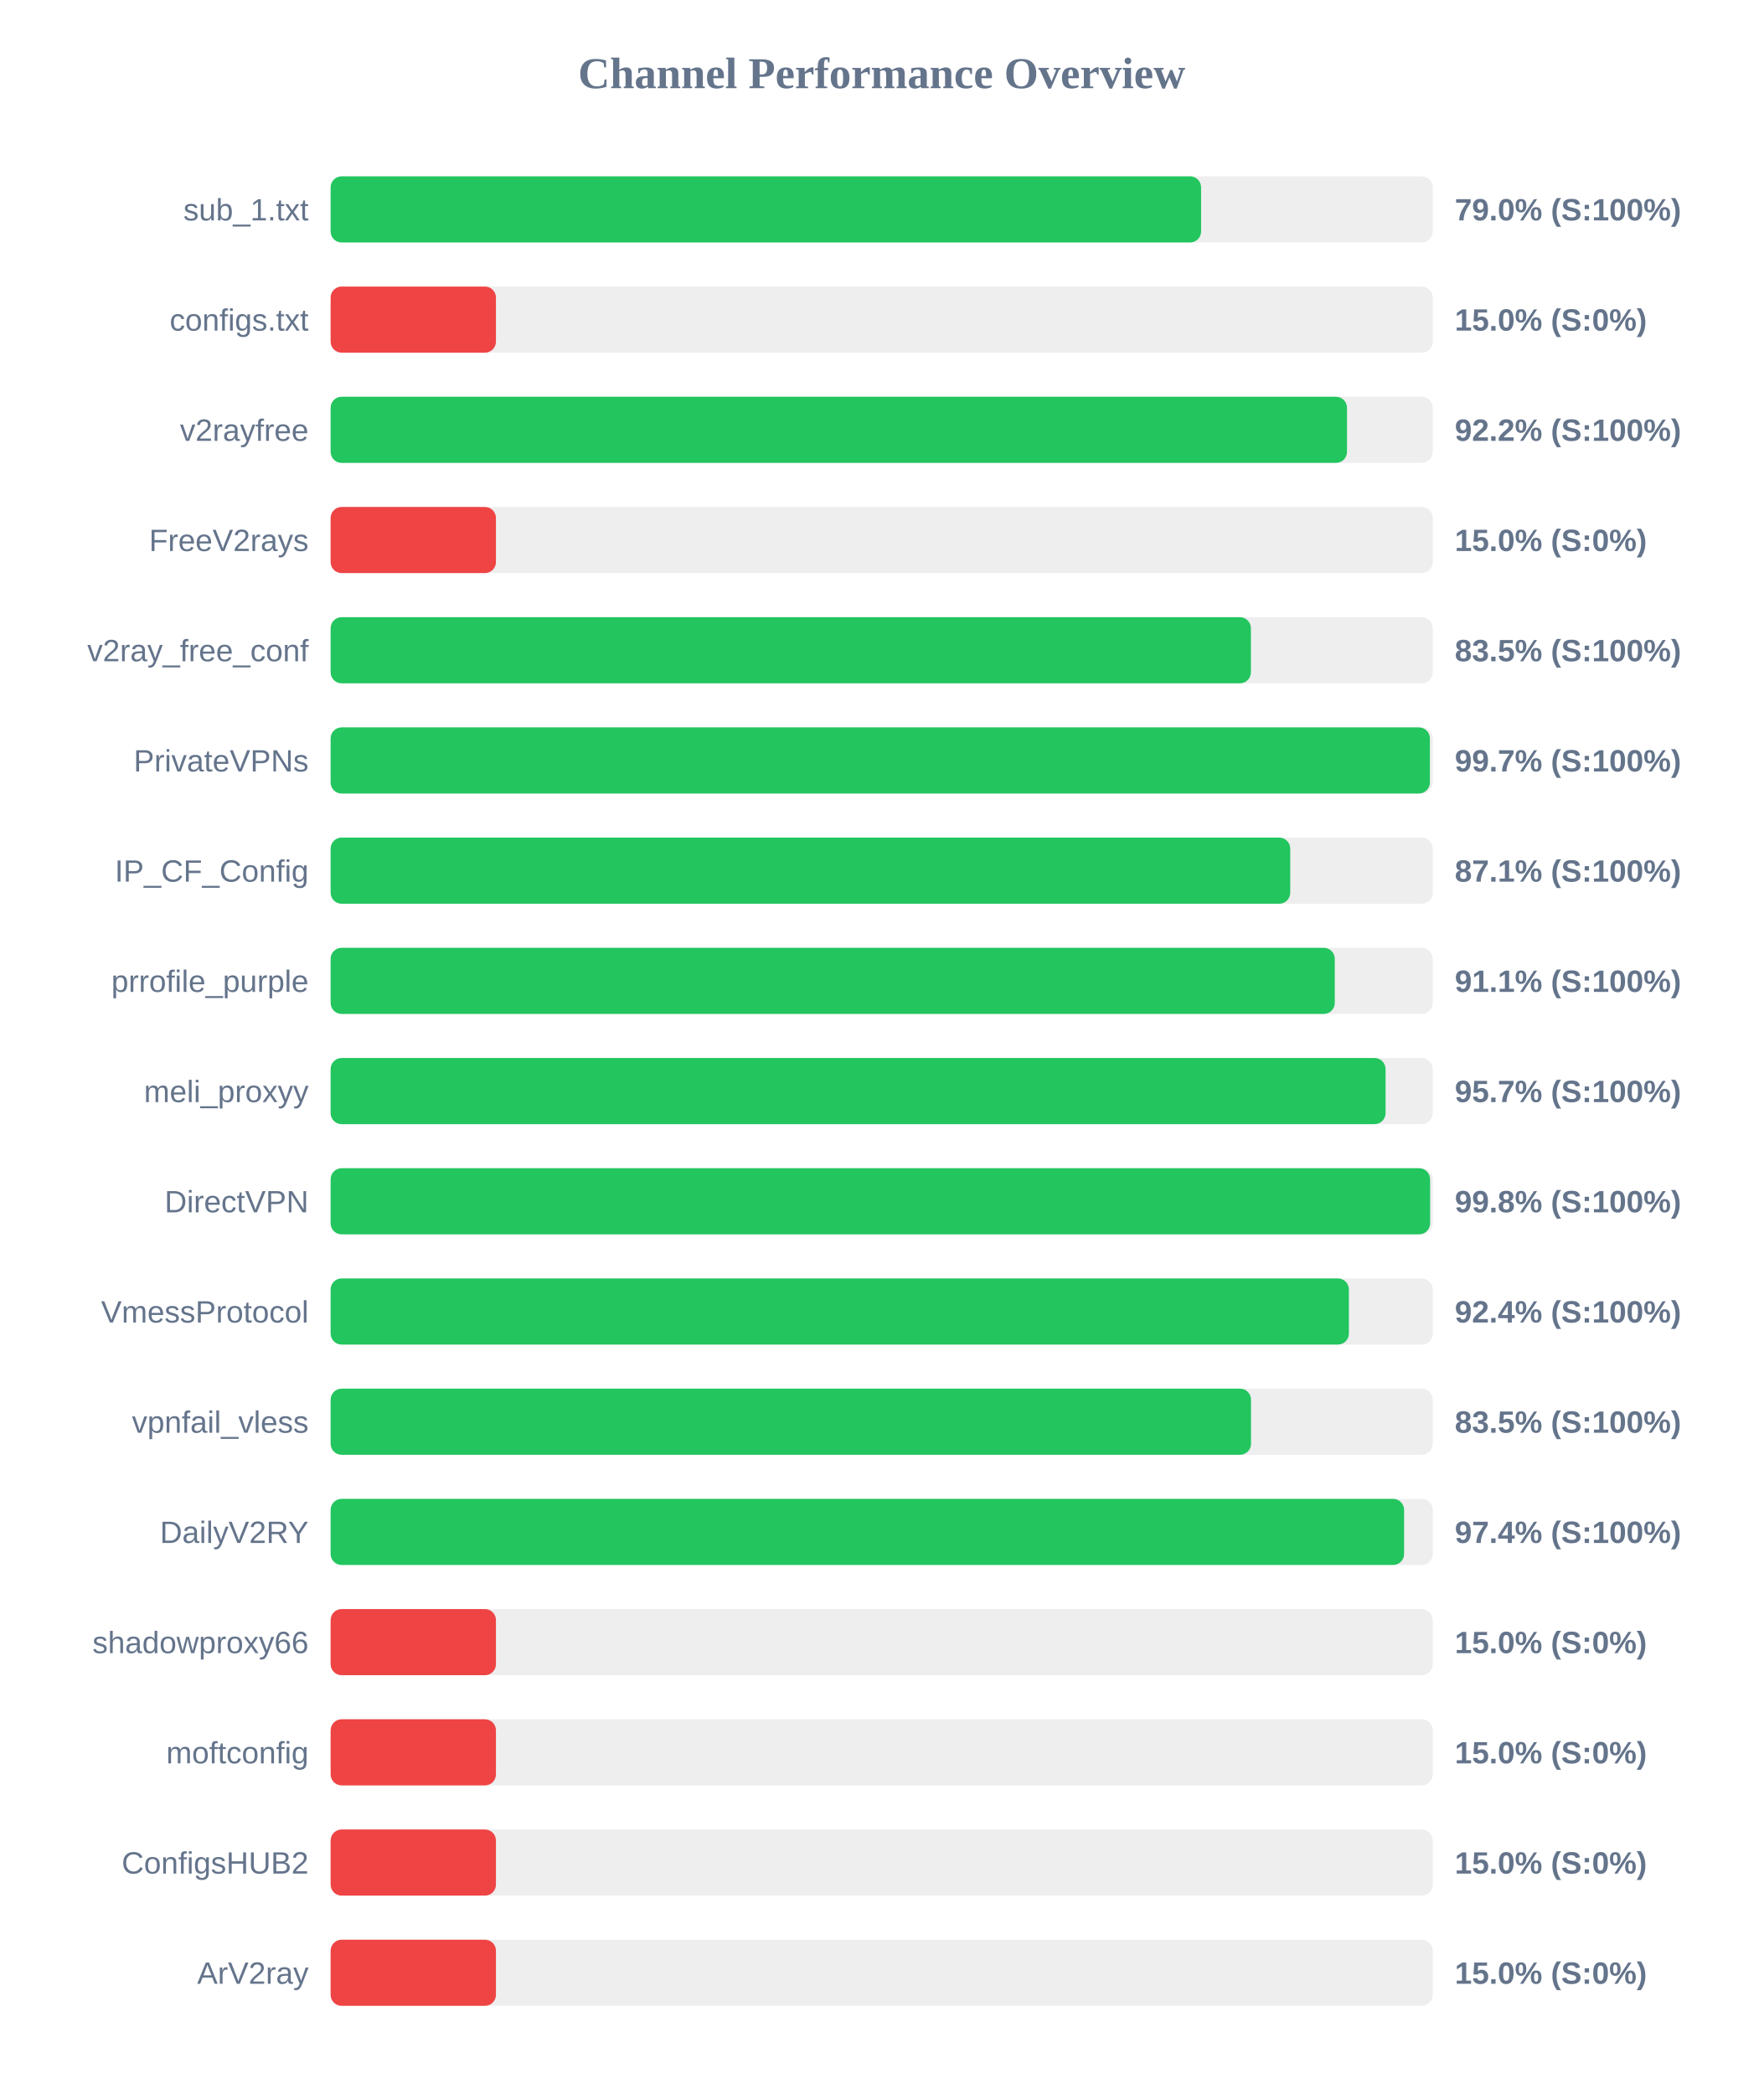
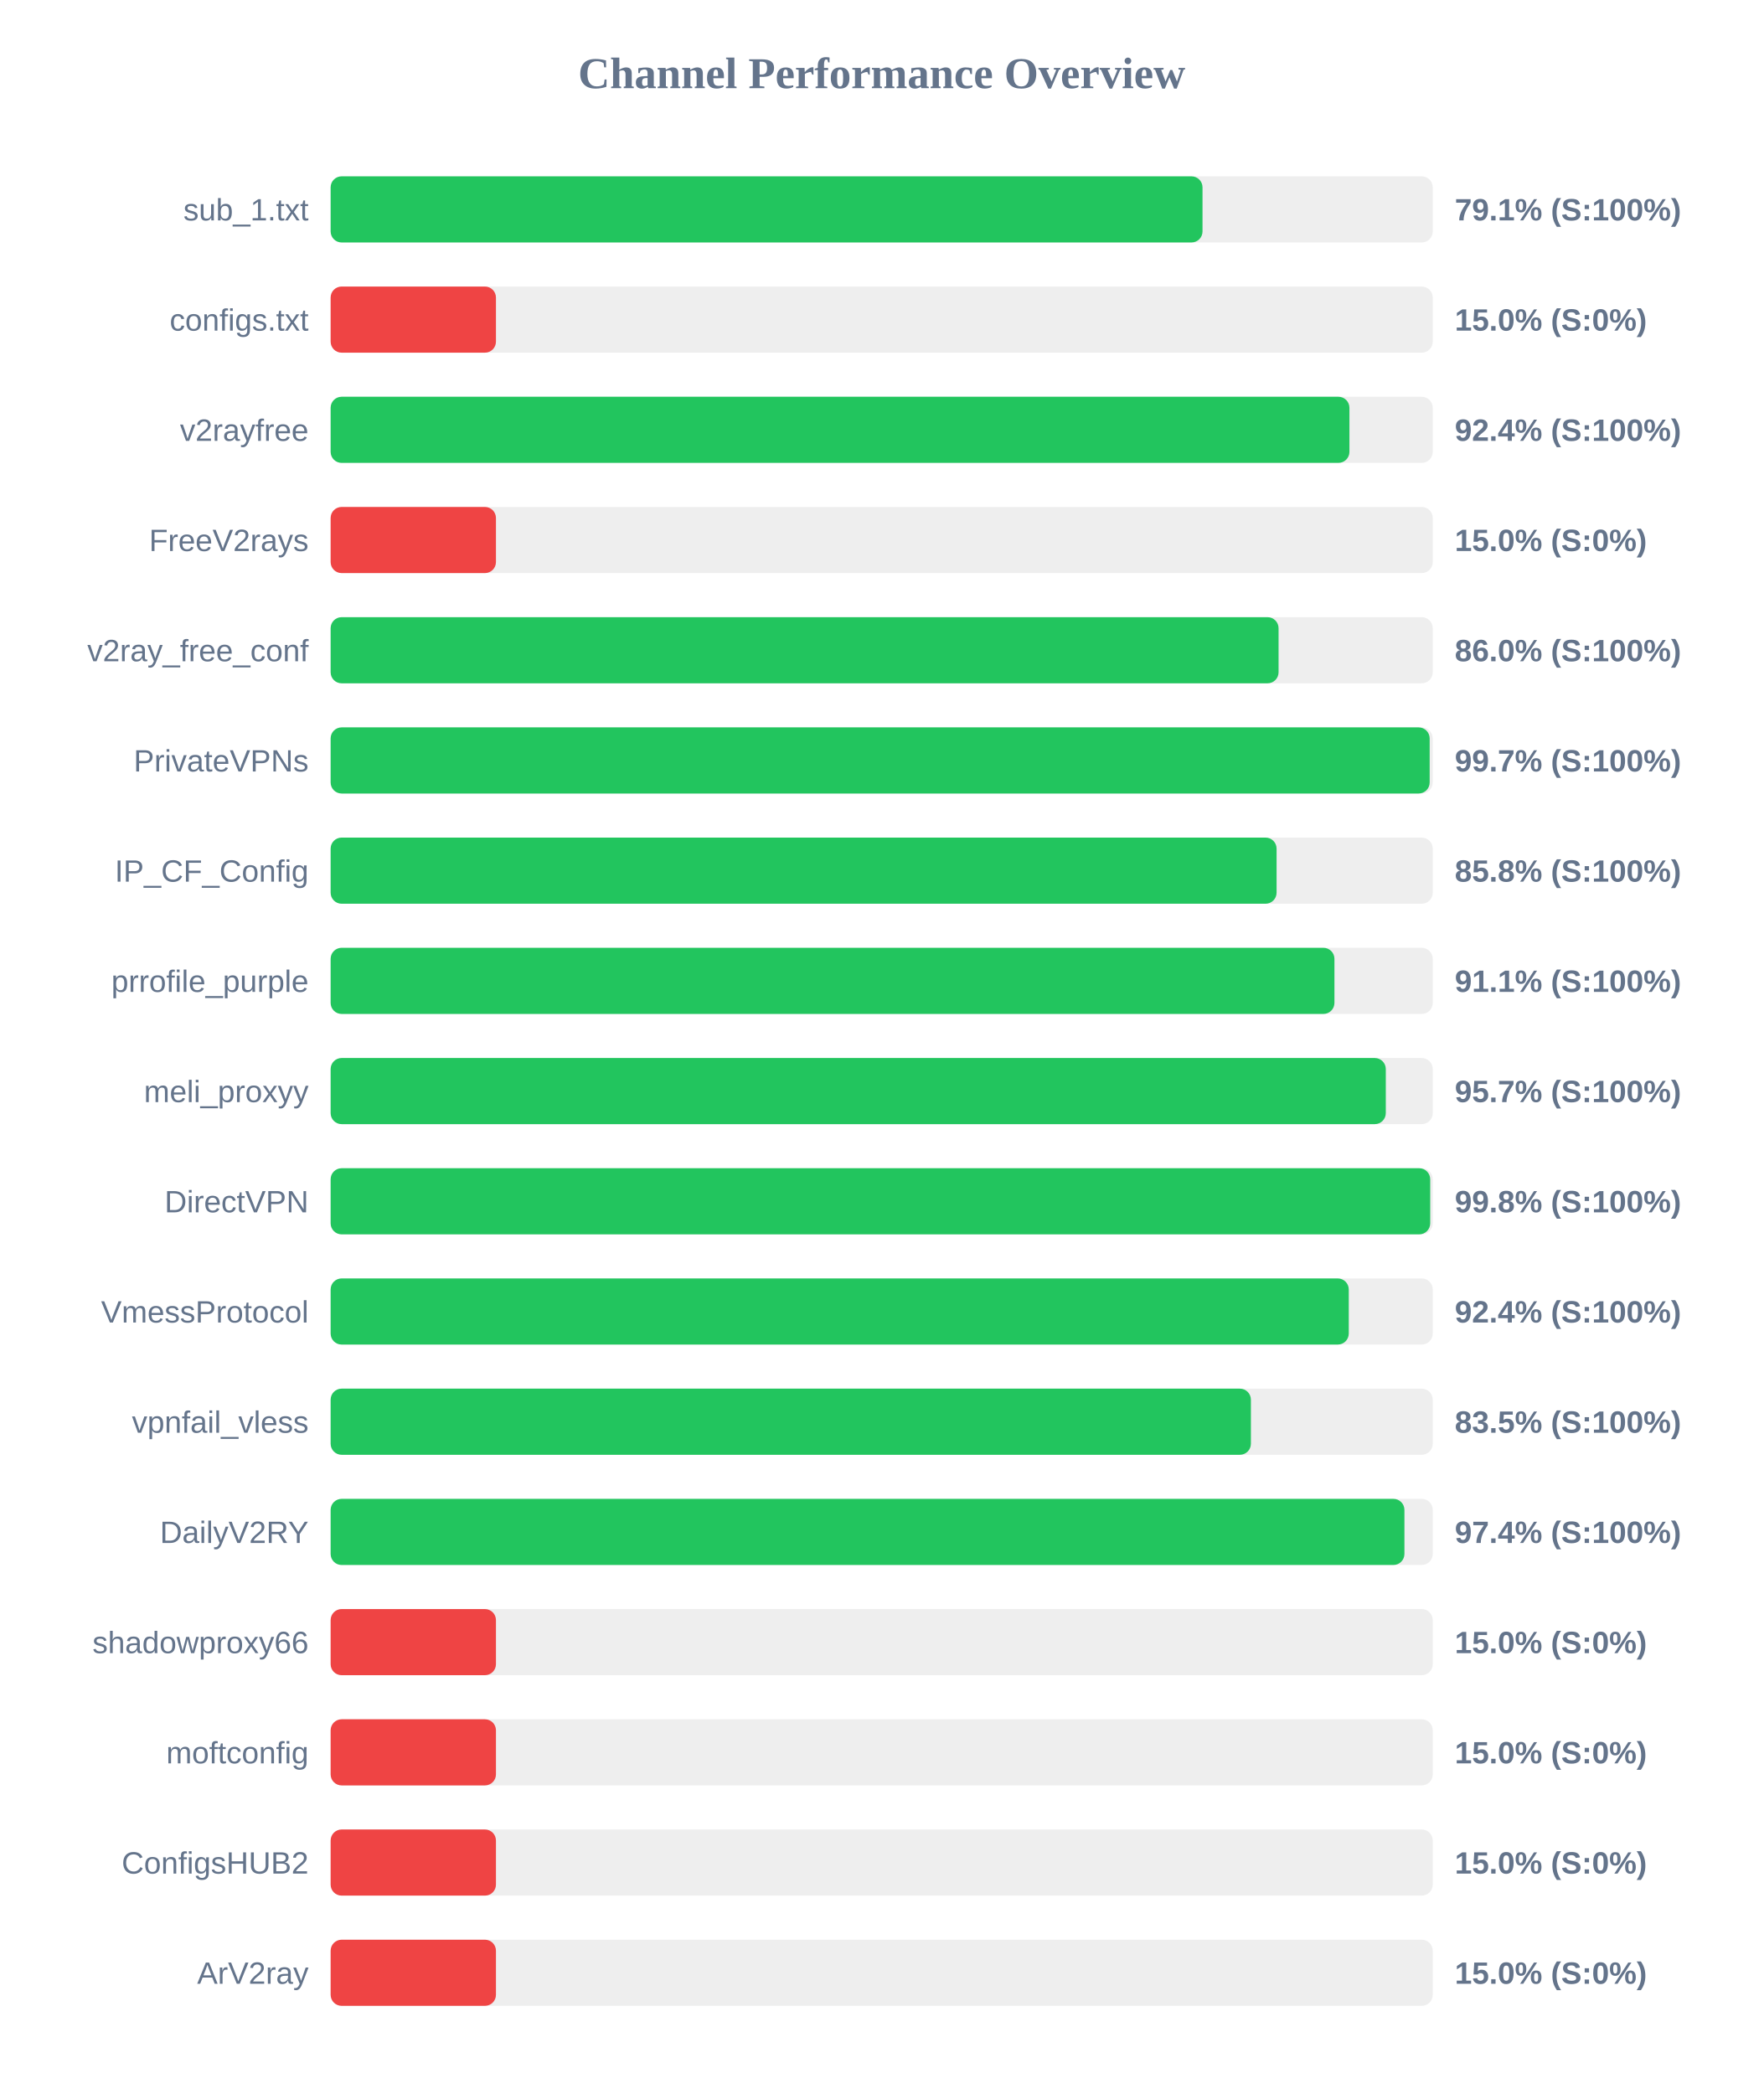
<svg xmlns="http://www.w3.org/2000/svg" width="800" height="950" version="1.1">
  <style>
        .row { font: 14px Arial; fill: #64748b; }
        .score { font: bold 14px Arial; fill: #64748b; }
    </style>
  <text x="400" y="40" text-anchor="middle" font-size="20px" font-weight="bold" fill="#64748b">Channel Performance Overview</text>
  <rect x="150" y="80" width="500" height="30" fill="#eee" rx="5" />
-   <rect x="150" y="80" width="394.9" height="30" fill="#22c55e" rx="5" />
+   <rect x="150" y="80" width="395.55" height="30" fill="#22c55e" rx="5" />
  <text x="140" y="100" text-anchor="end" class="row">sub_1.txt</text>
-   <text x="660" y="100" text-anchor="start" class="score">79.0% (S:100%)</text>
+   <text x="660" y="100" text-anchor="start" class="score">79.1% (S:100%)</text>
  <rect x="150" y="130" width="500" height="30" fill="#eee" rx="5" />
  <rect x="150" y="130" width="75.0" height="30" fill="#ef4444" rx="5" />
  <text x="140" y="150" text-anchor="end" class="row">configs.txt</text>
  <text x="660" y="150" text-anchor="start" class="score">15.0% (S:0%)</text>
  <rect x="150" y="180" width="500" height="30" fill="#eee" rx="5" />
-   <rect x="150" y="180" width="461.1" height="30" fill="#22c55e" rx="5" />
+   <rect x="150" y="180" width="462.2" height="30" fill="#22c55e" rx="5" />
  <text x="140" y="200" text-anchor="end" class="row">v2rayfree</text>
-   <text x="660" y="200" text-anchor="start" class="score">92.2% (S:100%)</text>
+   <text x="660" y="200" text-anchor="start" class="score">92.4% (S:100%)</text>
  <rect x="150" y="230" width="500" height="30" fill="#eee" rx="5" />
  <rect x="150" y="230" width="75.0" height="30" fill="#ef4444" rx="5" />
  <text x="140" y="250" text-anchor="end" class="row">FreeV2rays</text>
  <text x="660" y="250" text-anchor="start" class="score">15.0% (S:0%)</text>
  <rect x="150" y="280" width="500" height="30" fill="#eee" rx="5" />
-   <rect x="150" y="280" width="417.5" height="30" fill="#22c55e" rx="5" />
+   <rect x="150" y="280" width="430.05" height="30" fill="#22c55e" rx="5" />
  <text x="140" y="300" text-anchor="end" class="row">v2ray_free_conf</text>
-   <text x="660" y="300" text-anchor="start" class="score">83.5% (S:100%)</text>
+   <text x="660" y="300" text-anchor="start" class="score">86.0% (S:100%)</text>
  <rect x="150" y="330" width="500" height="30" fill="#eee" rx="5" />
-   <rect x="150" y="330" width="498.7" height="30" fill="#22c55e" rx="5" />
+   <rect x="150" y="330" width="498.6" height="30" fill="#22c55e" rx="5" />
  <text x="140" y="350" text-anchor="end" class="row">PrivateVPNs</text>
  <text x="660" y="350" text-anchor="start" class="score">99.7% (S:100%)</text>
  <rect x="150" y="380" width="500" height="30" fill="#eee" rx="5" />
-   <rect x="150" y="380" width="435.35" height="30" fill="#22c55e" rx="5" />
+   <rect x="150" y="380" width="429.15" height="30" fill="#22c55e" rx="5" />
  <text x="140" y="400" text-anchor="end" class="row">IP_CF_Config</text>
-   <text x="660" y="400" text-anchor="start" class="score">87.1% (S:100%)</text>
+   <text x="660" y="400" text-anchor="start" class="score">85.8% (S:100%)</text>
  <rect x="150" y="430" width="500" height="30" fill="#eee" rx="5" />
-   <rect x="150" y="430" width="455.55" height="30" fill="#22c55e" rx="5" />
+   <rect x="150" y="430" width="455.4" height="30" fill="#22c55e" rx="5" />
  <text x="140" y="450" text-anchor="end" class="row">prrofile_purple</text>
  <text x="660" y="450" text-anchor="start" class="score">91.1% (S:100%)</text>
  <rect x="150" y="480" width="500" height="30" fill="#eee" rx="5" />
-   <rect x="150" y="480" width="478.6" height="30" fill="#22c55e" rx="5" />
+   <rect x="150" y="480" width="478.7" height="30" fill="#22c55e" rx="5" />
  <text x="140" y="500" text-anchor="end" class="row">meli_proxyy</text>
  <text x="660" y="500" text-anchor="start" class="score">95.7% (S:100%)</text>
  <rect x="150" y="530" width="500" height="30" fill="#eee" rx="5" />
-   <rect x="150" y="530" width="498.8" height="30" fill="#22c55e" rx="5" />
+   <rect x="150" y="530" width="498.85" height="30" fill="#22c55e" rx="5" />
  <text x="140" y="550" text-anchor="end" class="row">DirectVPN</text>
  <text x="660" y="550" text-anchor="start" class="score">99.8% (S:100%)</text>
  <rect x="150" y="580" width="500" height="30" fill="#eee" rx="5" />
-   <rect x="150" y="580" width="461.95" height="30" fill="#22c55e" rx="5" />
+   <rect x="150" y="580" width="461.9" height="30" fill="#22c55e" rx="5" />
  <text x="140" y="600" text-anchor="end" class="row">VmessProtocol</text>
  <text x="660" y="600" text-anchor="start" class="score">92.4% (S:100%)</text>
  <rect x="150" y="630" width="500" height="30" fill="#eee" rx="5" />
-   <rect x="150" y="630" width="417.55" height="30" fill="#22c55e" rx="5" />
+   <rect x="150" y="630" width="417.5" height="30" fill="#22c55e" rx="5" />
  <text x="140" y="650" text-anchor="end" class="row">vpnfail_vless</text>
  <text x="660" y="650" text-anchor="start" class="score">83.5% (S:100%)</text>
  <rect x="150" y="680" width="500" height="30" fill="#eee" rx="5" />
-   <rect x="150" y="680" width="487.0" height="30" fill="#22c55e" rx="5" />
+   <rect x="150" y="680" width="487.15" height="30" fill="#22c55e" rx="5" />
  <text x="140" y="700" text-anchor="end" class="row">DailyV2RY</text>
  <text x="660" y="700" text-anchor="start" class="score">97.4% (S:100%)</text>
  <rect x="150" y="730" width="500" height="30" fill="#eee" rx="5" />
  <rect x="150" y="730" width="75.0" height="30" fill="#ef4444" rx="5" />
  <text x="140" y="750" text-anchor="end" class="row">shadowproxy66</text>
  <text x="660" y="750" text-anchor="start" class="score">15.0% (S:0%)</text>
  <rect x="150" y="780" width="500" height="30" fill="#eee" rx="5" />
  <rect x="150" y="780" width="75.0" height="30" fill="#ef4444" rx="5" />
  <text x="140" y="800" text-anchor="end" class="row">moftconfig</text>
  <text x="660" y="800" text-anchor="start" class="score">15.0% (S:0%)</text>
  <rect x="150" y="830" width="500" height="30" fill="#eee" rx="5" />
  <rect x="150" y="830" width="75.0" height="30" fill="#ef4444" rx="5" />
  <text x="140" y="850" text-anchor="end" class="row">ConfigsHUB2</text>
  <text x="660" y="850" text-anchor="start" class="score">15.0% (S:0%)</text>
  <rect x="150" y="880" width="500" height="30" fill="#eee" rx="5" />
  <rect x="150" y="880" width="75.0" height="30" fill="#ef4444" rx="5" />
  <text x="140" y="900" text-anchor="end" class="row">ArV2ray</text>
  <text x="660" y="900" text-anchor="start" class="score">15.0% (S:0%)</text>
</svg>
